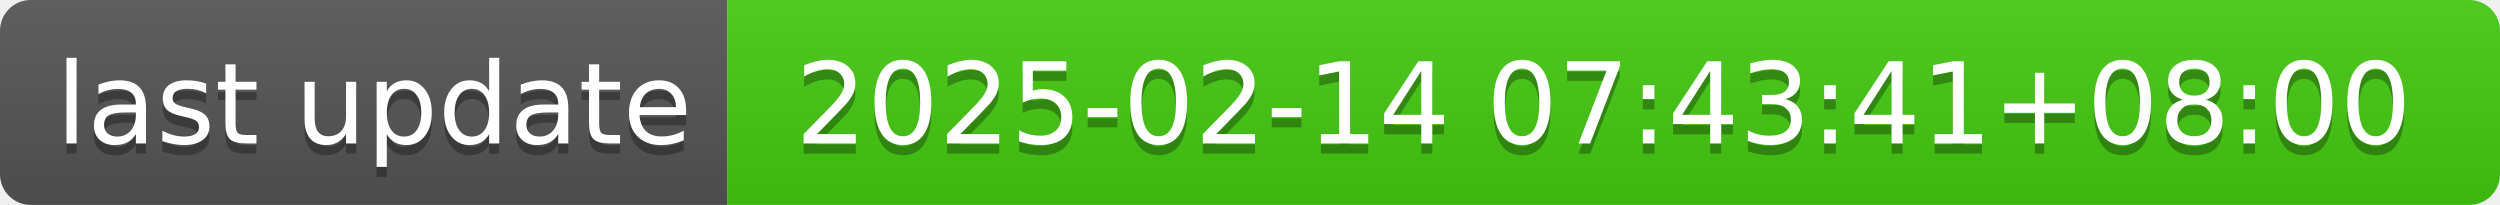
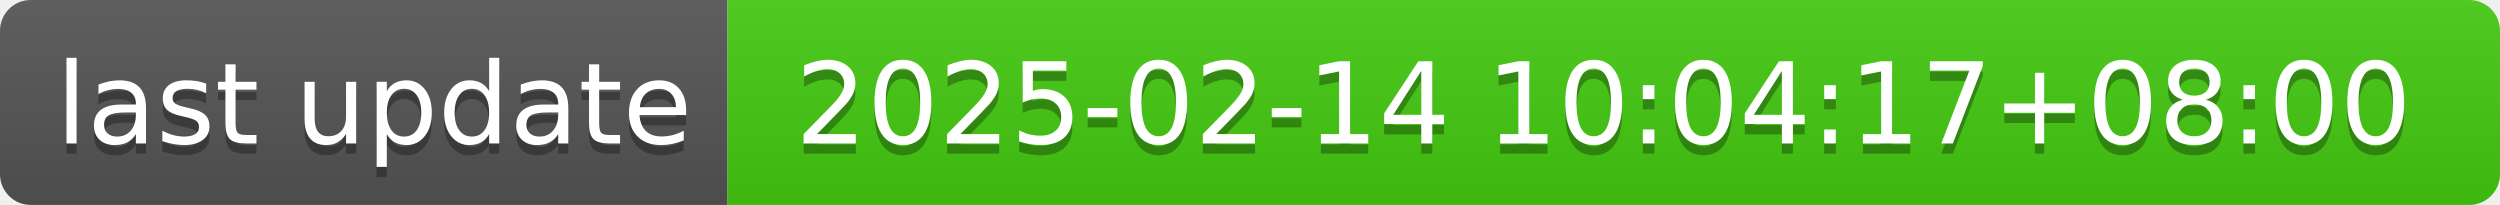
- <svg xmlns="http://www.w3.org/2000/svg" width="244" height="20" role="img" aria-label="last update: 2025-02-14 07:43:41+08:00">
+ <svg xmlns="http://www.w3.org/2000/svg" width="244" height="20" role="img" aria-label="last update: 2025-02-14 10:04:17+08:00">
  <linearGradient id="s" x2="0" y2="100%">
    <stop offset="0" stop-color="#bbb" stop-opacity=".1" />
    <stop offset="1" stop-opacity=".1" />
  </linearGradient>
  <clipPath id="r">
    <rect width="244" height="20" rx="3" fill="#fff" />
  </clipPath>
  <g clip-path="url(#r)">
    <rect width="71" height="20" fill="#555" />
    <rect x="71" width="173" height="20" fill="#4c1" />
    <rect width="244" height="20" fill="url(#s)" />
  </g>
  <g fill="#fff" text-anchor="middle" font-family="Verdana,Geneva,DejaVu Sans,sans-serif" text-rendering="geometricPrecision" font-size="110">
    <text aria-hidden="true" x="365" y="150" fill="#010101" fill-opacity=".3" transform="scale(.1)" textLength="610">last update</text>
    <text x="365" y="140" transform="scale(.1)" fill="#fff" textLength="610">last update</text>
-     <text aria-hidden="true" x="1565" y="150" fill="#010101" fill-opacity=".3" transform="scale(.1)" textLength="1630">2025-02-14 07:43:41+08:00</text>
-     <text x="1565" y="140" transform="scale(.1)" fill="#fff" textLength="1630">2025-02-14 07:43:41+08:00</text>
+     <text aria-hidden="true" x="1565" y="150" fill="#010101" fill-opacity=".3" transform="scale(.1)" textLength="1630">2025-02-14 10:04:17+08:00</text>
+     <text x="1565" y="140" transform="scale(.1)" fill="#fff" textLength="1630">2025-02-14 10:04:17+08:00</text>
  </g>
</svg>
